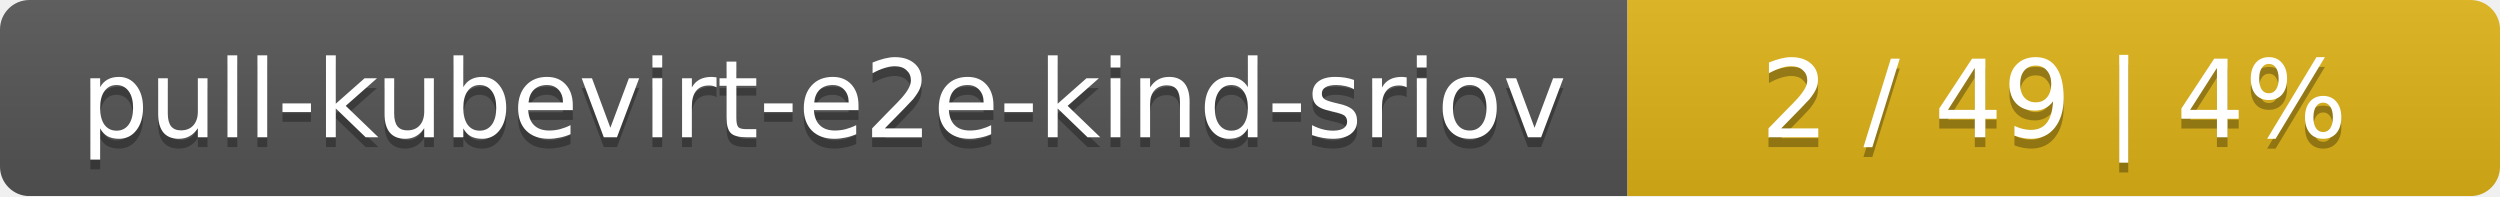
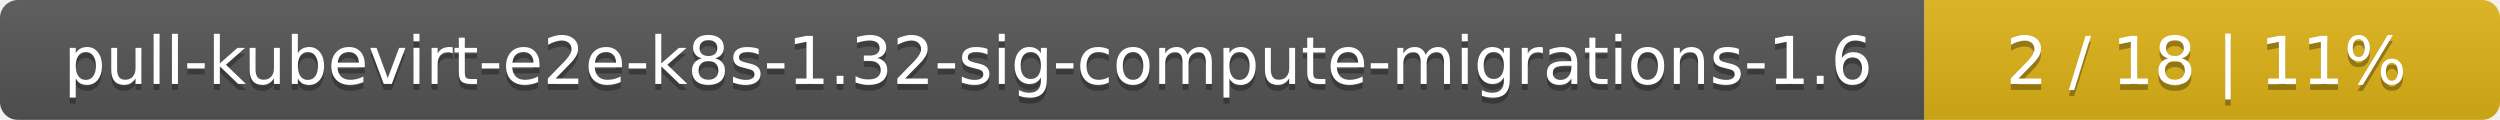
- <svg xmlns="http://www.w3.org/2000/svg" width="255" height="20">
+ <svg xmlns="http://www.w3.org/2000/svg" width="417" height="20">
  <linearGradient id="smooth" x2="0" y2="100%">
    <stop offset="0" stop-color="#bbb" stop-opacity=".1" />
    <stop offset="1" stop-opacity=".1" />
  </linearGradient>
  <mask id="round">
-     <rect width="255" height="20" rx="3" fill="#fff" />
+     <rect width="417" height="20" rx="3" fill="#fff" />
  </mask>
  <g mask="url(#round)">
-     <rect width="166" height="20" fill="#555" />
-     <rect x="166" width="89" height="20" fill="#dfb317" />
-     <rect width="255" height="20" fill="url(#smooth)" />
+     <rect width="321" height="20" fill="#555" />
+     <rect x="321" width="96" height="20" fill="#dfb317" />
+     <rect width="417" height="20" fill="url(#smooth)" />
  </g>
  <g fill="#fff" text-anchor="middle" font-family="DejaVu Sans,Verdana,Geneva,sans-serif" font-size="11">
-     <text x="84" y="15" fill="#010101" fill-opacity=".3">pull-kubevirt-e2e-kind-sriov</text>
-     <text x="84" y="14">pull-kubevirt-e2e-kind-sriov</text>
-     <text x="209.5" y="15" fill="#010101" fill-opacity=".3">2 / 49    |    4%</text>
-     <text x="209.5" y="14">2 / 49    |    4%</text>
+     <text x="161.5" y="15" fill="#010101" fill-opacity=".3">pull-kubevirt-e2e-k8s-1.32-sig-compute-migrations-1.6</text>
+     <text x="161.5" y="14">pull-kubevirt-e2e-k8s-1.32-sig-compute-migrations-1.6</text>
+     <text x="368" y="15" fill="#010101" fill-opacity=".3">2 / 18    |    11%</text>
+     <text x="368" y="14">2 / 18    |    11%</text>
  </g>
</svg>
